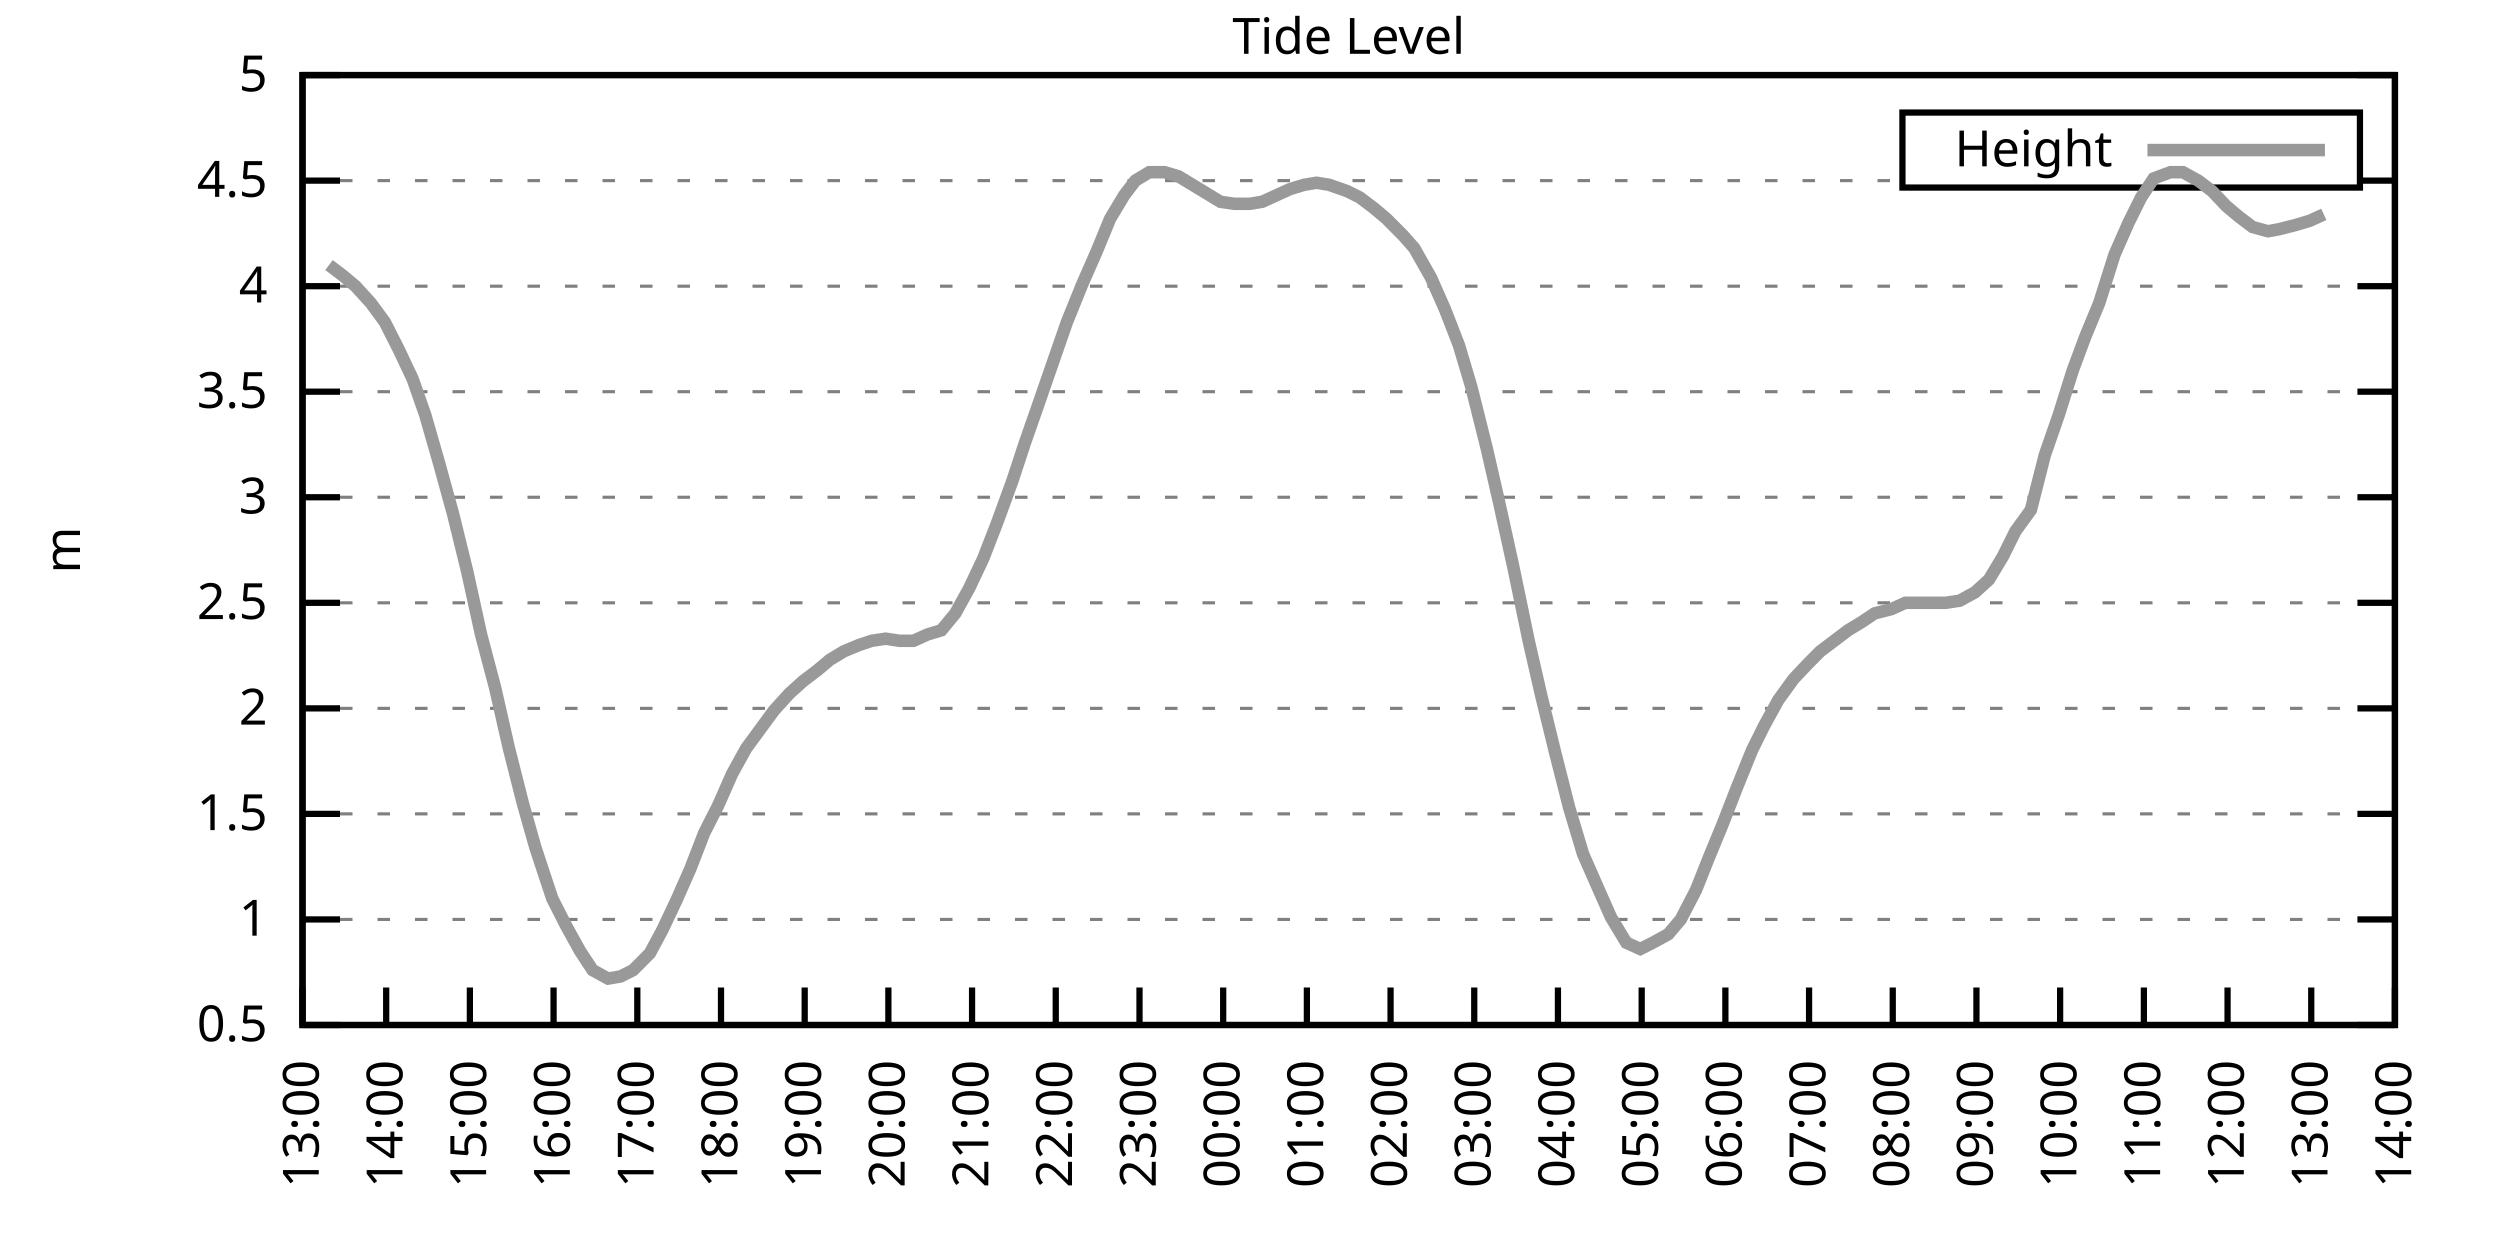
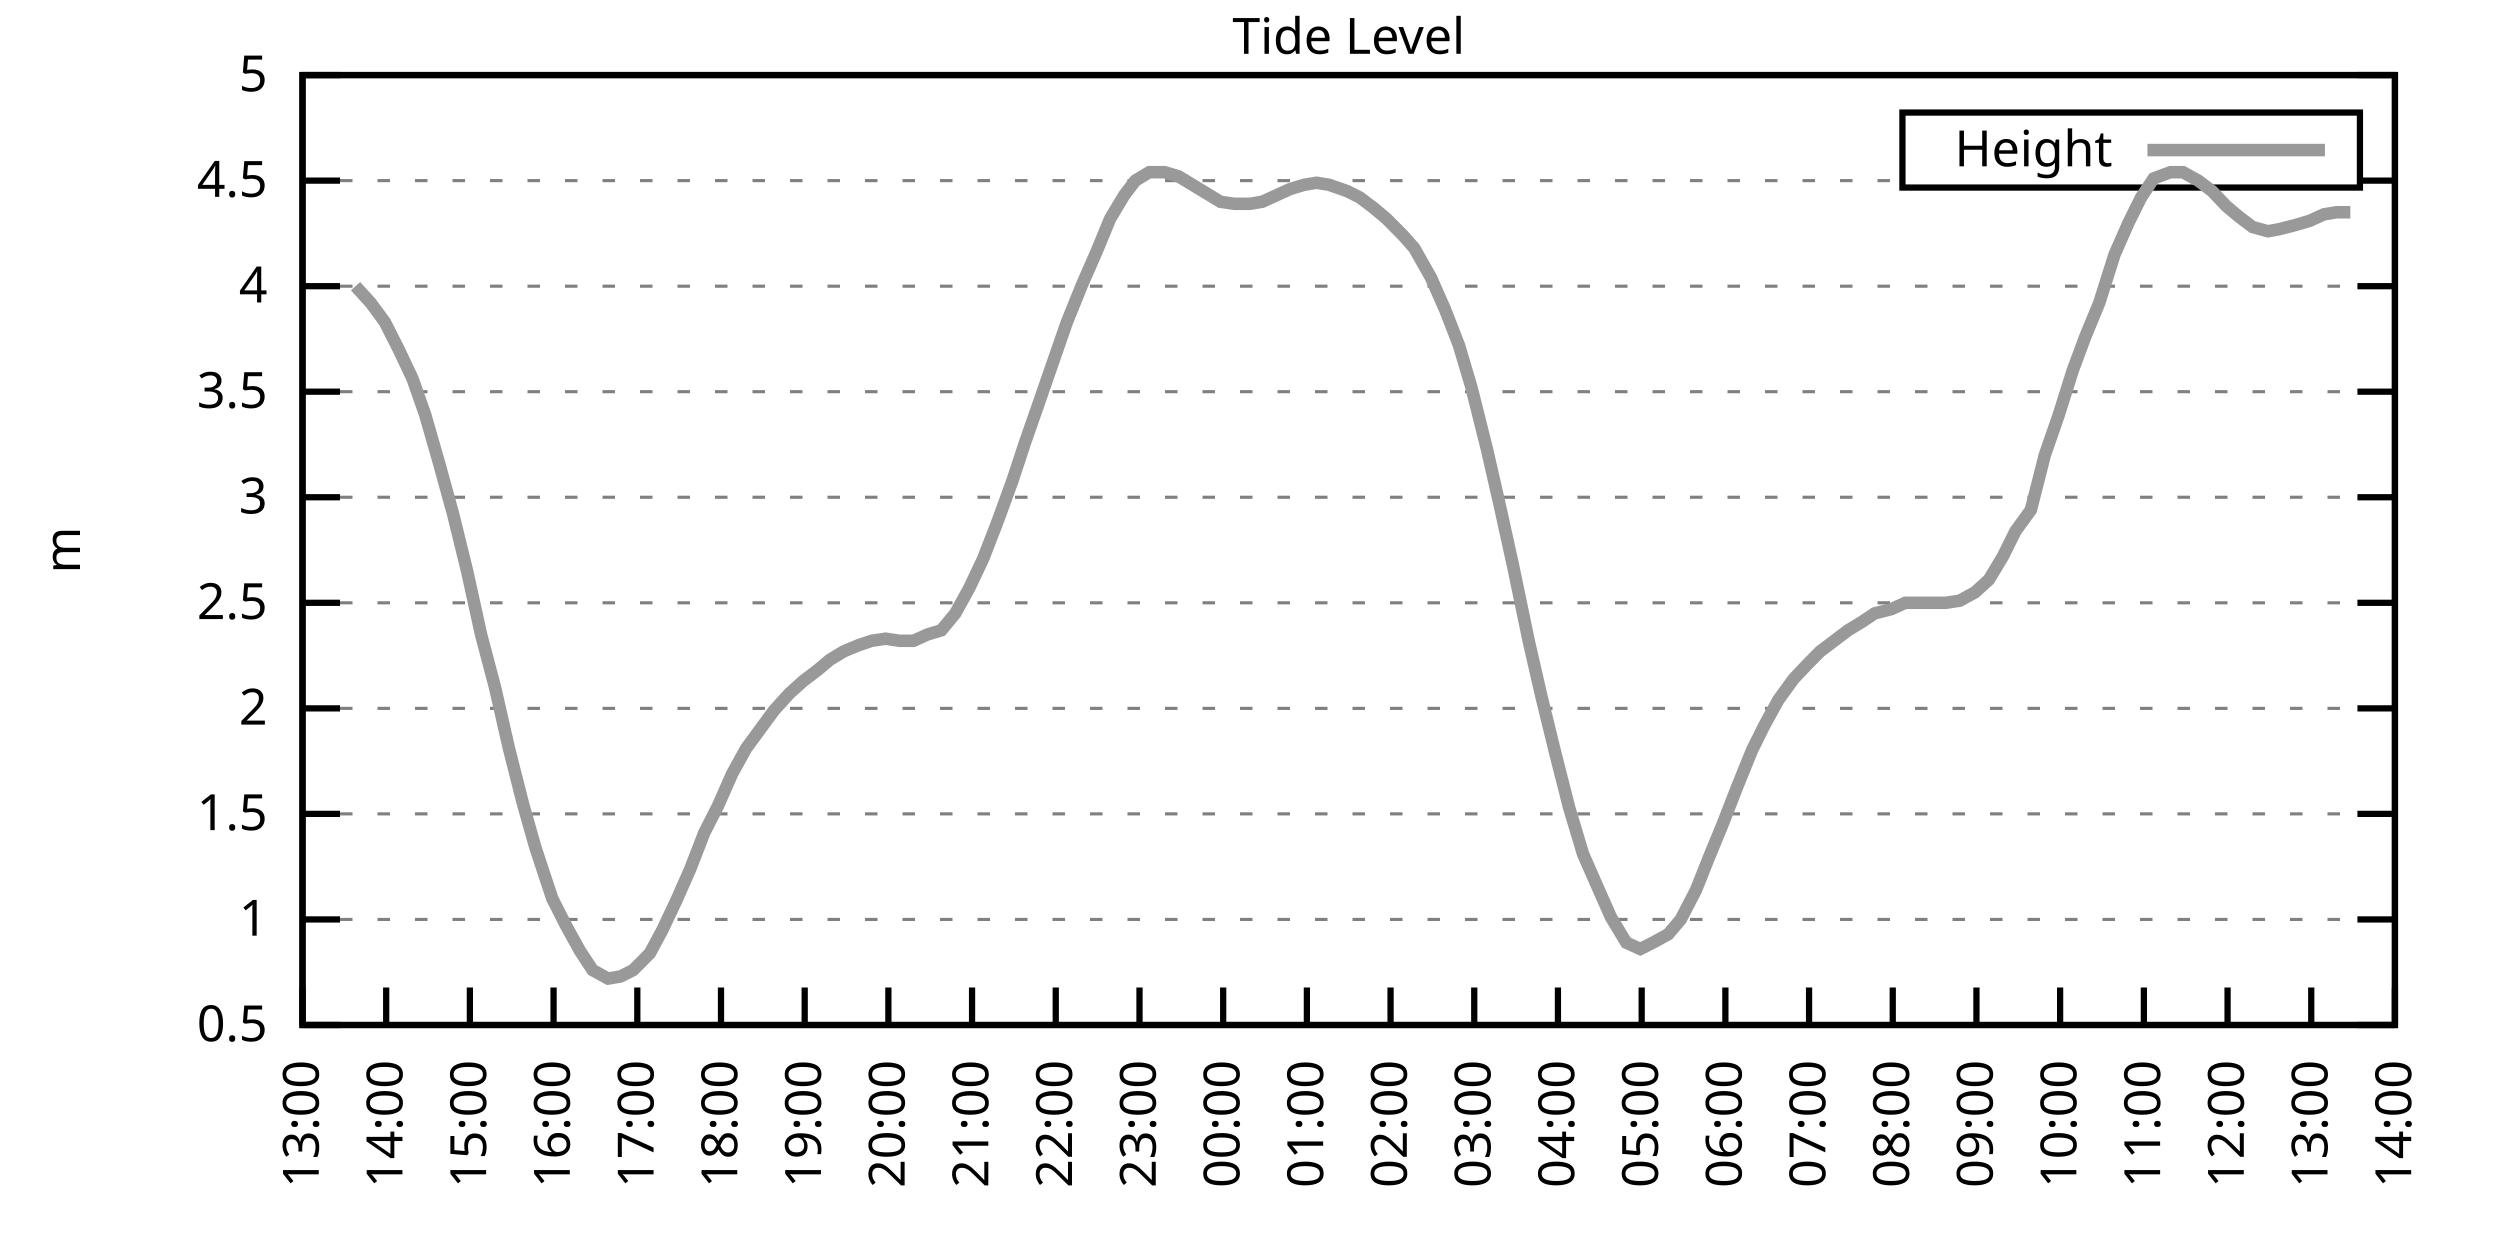
<svg xmlns="http://www.w3.org/2000/svg" xmlns:xlink="http://www.w3.org/1999/xlink" width="400" height="200" viewBox="0 0 400 200">
  <g id="gnuplot_canvas">
    <rect x="0" y="0" width="400" height="200" fill="none" />
    <defs>
      <circle id="gpDot" r="0.5" stroke-width="0.5" stroke="currentColor" />
      <path id="gpPt0" stroke-width="0.333" stroke="currentColor" d="M-1,0 h2 M0,-1 v2" />
      <path id="gpPt1" stroke-width="0.333" stroke="currentColor" d="M-1,-1 L1,1 M1,-1 L-1,1" />
      <path id="gpPt2" stroke-width="0.333" stroke="currentColor" d="M-1,0 L1,0 M0,-1 L0,1 M-1,-1 L1,1 M-1,1 L1,-1" />
      <rect id="gpPt3" stroke-width="0.333" stroke="currentColor" x="-1" y="-1" width="2" height="2" />
      <rect id="gpPt4" stroke-width="0.333" stroke="currentColor" fill="currentColor" x="-1" y="-1" width="2" height="2" />
      <circle id="gpPt5" stroke-width="0.333" stroke="currentColor" cx="0" cy="0" r="1" />
      <use xlink:href="#gpPt5" id="gpPt6" fill="currentColor" stroke="none" />
      <path id="gpPt7" stroke-width="0.333" stroke="currentColor" d="M0,-1.33 L-1.33,0.67 L1.33,0.67 z" />
      <use xlink:href="#gpPt7" id="gpPt8" fill="currentColor" stroke="none" />
      <use xlink:href="#gpPt7" id="gpPt9" stroke="currentColor" transform="rotate(180)" />
      <use xlink:href="#gpPt9" id="gpPt10" fill="currentColor" stroke="none" />
      <use xlink:href="#gpPt3" id="gpPt11" stroke="currentColor" transform="rotate(45)" />
      <use xlink:href="#gpPt11" id="gpPt12" fill="currentColor" stroke="none" />
      <path id="gpPt13" stroke-width="0.333" stroke="currentColor" d="M0,1.330 L1.265,0.411 L0.782,-1.067 L-0.782,-1.076 L-1.265,0.411 z" />
      <use xlink:href="#gpPt13" id="gpPt14" fill="currentColor" stroke="none" />
      <filter id="textbox" filterUnits="objectBoundingBox" x="0" y="0" height="1" width="1">
        <feFlood flood-color="white" flood-opacity="1" result="bgnd" />
        <feComposite in="SourceGraphic" in2="bgnd" operator="atop" />
      </filter>
      <filter id="greybox" filterUnits="objectBoundingBox" x="0" y="0" height="1" width="1">
        <feFlood flood-color="lightgrey" flood-opacity="1" result="grey" />
        <feComposite in="SourceGraphic" in2="grey" operator="atop" />
      </filter>
    </defs>
    <g fill="none" color="white" stroke="currentColor" stroke-width="1.00" stroke-linecap="butt" stroke-linejoin="miter">
</g>
    <g fill="none" color="black" stroke="currentColor" stroke-width="1.00" stroke-linecap="butt" stroke-linejoin="miter">
      <g stroke="none" shape-rendering="crispEdges">
        <polygon fill="rgb(255, 255, 255)" points="48.40,164.00 383.18,164.00 383.18,12.02 48.40,12.02 " />
      </g>
    </g>
    <g fill="none" color="black" stroke="currentColor" stroke-width="1.00" stroke-linecap="butt" stroke-linejoin="miter">
</g>
    <g fill="none" color="black" stroke="black" stroke-width="0.50" stroke-linecap="butt" stroke-linejoin="miter">
</g>
    <g fill="none" color="gray" stroke="currentColor" stroke-width="0.50" stroke-linecap="butt" stroke-linejoin="miter">
      <path stroke="gray" stroke-dasharray="2,4" class="gridline" d="M48.40,164.00 L383.19,164.00  " />
    </g>
    <g fill="none" color="gray" stroke="gray" stroke-width="1.00" stroke-linecap="butt" stroke-linejoin="miter">
</g>
    <g fill="none" color="black" stroke="currentColor" stroke-width="1.00" stroke-linecap="butt" stroke-linejoin="miter">
      <path stroke="black" d="M48.40,164.00 L54.40,164.00 M383.19,164.00 L377.19,164.00  " />
      <g transform="translate(42.80,166.60)" stroke="none" fill="black" font-family="Sans" font-size="8.00" text-anchor="end">
        <text>
          <tspan font-family="Sans"> 0.5</tspan>
        </text>
      </g>
    </g>
    <g fill="none" color="black" stroke="currentColor" stroke-width="1.00" stroke-linecap="butt" stroke-linejoin="miter">
</g>
    <g fill="none" color="black" stroke="black" stroke-width="0.50" stroke-linecap="butt" stroke-linejoin="miter">
</g>
    <g fill="none" color="gray" stroke="currentColor" stroke-width="0.50" stroke-linecap="butt" stroke-linejoin="miter">
      <path stroke="gray" stroke-dasharray="2,4" class="gridline" d="M48.40,147.11 L383.19,147.11  " />
    </g>
    <g fill="none" color="gray" stroke="gray" stroke-width="1.00" stroke-linecap="butt" stroke-linejoin="miter">
</g>
    <g fill="none" color="black" stroke="currentColor" stroke-width="1.00" stroke-linecap="butt" stroke-linejoin="miter">
      <path stroke="black" d="M48.40,147.11 L54.40,147.11 M383.19,147.11 L377.19,147.11  " />
      <g transform="translate(42.80,149.71)" stroke="none" fill="black" font-family="Sans" font-size="8.00" text-anchor="end">
        <text>
          <tspan font-family="Sans"> 1</tspan>
        </text>
      </g>
    </g>
    <g fill="none" color="black" stroke="currentColor" stroke-width="1.00" stroke-linecap="butt" stroke-linejoin="miter">
</g>
    <g fill="none" color="black" stroke="black" stroke-width="0.50" stroke-linecap="butt" stroke-linejoin="miter">
</g>
    <g fill="none" color="gray" stroke="currentColor" stroke-width="0.50" stroke-linecap="butt" stroke-linejoin="miter">
      <path stroke="gray" stroke-dasharray="2,4" class="gridline" d="M48.40,130.22 L383.19,130.22  " />
    </g>
    <g fill="none" color="gray" stroke="gray" stroke-width="1.00" stroke-linecap="butt" stroke-linejoin="miter">
</g>
    <g fill="none" color="black" stroke="currentColor" stroke-width="1.00" stroke-linecap="butt" stroke-linejoin="miter">
      <path stroke="black" d="M48.40,130.22 L54.40,130.22 M383.19,130.22 L377.19,130.22  " />
      <g transform="translate(42.80,132.82)" stroke="none" fill="black" font-family="Sans" font-size="8.00" text-anchor="end">
        <text>
          <tspan font-family="Sans"> 1.5</tspan>
        </text>
      </g>
    </g>
    <g fill="none" color="black" stroke="currentColor" stroke-width="1.00" stroke-linecap="butt" stroke-linejoin="miter">
</g>
    <g fill="none" color="black" stroke="black" stroke-width="0.50" stroke-linecap="butt" stroke-linejoin="miter">
</g>
    <g fill="none" color="gray" stroke="currentColor" stroke-width="0.50" stroke-linecap="butt" stroke-linejoin="miter">
      <path stroke="gray" stroke-dasharray="2,4" class="gridline" d="M48.40,113.34 L383.19,113.34  " />
    </g>
    <g fill="none" color="gray" stroke="gray" stroke-width="1.00" stroke-linecap="butt" stroke-linejoin="miter">
</g>
    <g fill="none" color="black" stroke="currentColor" stroke-width="1.00" stroke-linecap="butt" stroke-linejoin="miter">
      <path stroke="black" d="M48.40,113.34 L54.40,113.34 M383.19,113.34 L377.19,113.34  " />
      <g transform="translate(42.80,115.94)" stroke="none" fill="black" font-family="Sans" font-size="8.00" text-anchor="end">
        <text>
          <tspan font-family="Sans"> 2</tspan>
        </text>
      </g>
    </g>
    <g fill="none" color="black" stroke="currentColor" stroke-width="1.00" stroke-linecap="butt" stroke-linejoin="miter">
</g>
    <g fill="none" color="black" stroke="black" stroke-width="0.50" stroke-linecap="butt" stroke-linejoin="miter">
</g>
    <g fill="none" color="gray" stroke="currentColor" stroke-width="0.50" stroke-linecap="butt" stroke-linejoin="miter">
      <path stroke="gray" stroke-dasharray="2,4" class="gridline" d="M48.40,96.45 L383.19,96.45  " />
    </g>
    <g fill="none" color="gray" stroke="gray" stroke-width="1.00" stroke-linecap="butt" stroke-linejoin="miter">
</g>
    <g fill="none" color="black" stroke="currentColor" stroke-width="1.00" stroke-linecap="butt" stroke-linejoin="miter">
      <path stroke="black" d="M48.40,96.45 L54.40,96.45 M383.19,96.45 L377.19,96.45  " />
      <g transform="translate(42.80,99.05)" stroke="none" fill="black" font-family="Sans" font-size="8.00" text-anchor="end">
        <text>
          <tspan font-family="Sans"> 2.5</tspan>
        </text>
      </g>
    </g>
    <g fill="none" color="black" stroke="currentColor" stroke-width="1.00" stroke-linecap="butt" stroke-linejoin="miter">
</g>
    <g fill="none" color="black" stroke="black" stroke-width="0.50" stroke-linecap="butt" stroke-linejoin="miter">
</g>
    <g fill="none" color="gray" stroke="currentColor" stroke-width="0.50" stroke-linecap="butt" stroke-linejoin="miter">
      <path stroke="gray" stroke-dasharray="2,4" class="gridline" d="M48.40,79.56 L383.19,79.56  " />
    </g>
    <g fill="none" color="gray" stroke="gray" stroke-width="1.00" stroke-linecap="butt" stroke-linejoin="miter">
</g>
    <g fill="none" color="black" stroke="currentColor" stroke-width="1.00" stroke-linecap="butt" stroke-linejoin="miter">
      <path stroke="black" d="M48.40,79.56 L54.40,79.56 M383.19,79.56 L377.19,79.56  " />
      <g transform="translate(42.80,82.16)" stroke="none" fill="black" font-family="Sans" font-size="8.00" text-anchor="end">
        <text>
          <tspan font-family="Sans"> 3</tspan>
        </text>
      </g>
    </g>
    <g fill="none" color="black" stroke="currentColor" stroke-width="1.00" stroke-linecap="butt" stroke-linejoin="miter">
</g>
    <g fill="none" color="black" stroke="black" stroke-width="0.50" stroke-linecap="butt" stroke-linejoin="miter">
</g>
    <g fill="none" color="gray" stroke="currentColor" stroke-width="0.50" stroke-linecap="butt" stroke-linejoin="miter">
      <path stroke="gray" stroke-dasharray="2,4" class="gridline" d="M48.40,62.67 L383.19,62.67  " />
    </g>
    <g fill="none" color="gray" stroke="gray" stroke-width="1.00" stroke-linecap="butt" stroke-linejoin="miter">
</g>
    <g fill="none" color="black" stroke="currentColor" stroke-width="1.00" stroke-linecap="butt" stroke-linejoin="miter">
      <path stroke="black" d="M48.40,62.67 L54.40,62.67 M383.19,62.67 L377.19,62.67  " />
      <g transform="translate(42.80,65.27)" stroke="none" fill="black" font-family="Sans" font-size="8.00" text-anchor="end">
        <text>
          <tspan font-family="Sans"> 3.5</tspan>
        </text>
      </g>
    </g>
    <g fill="none" color="black" stroke="currentColor" stroke-width="1.00" stroke-linecap="butt" stroke-linejoin="miter">
</g>
    <g fill="none" color="black" stroke="black" stroke-width="0.50" stroke-linecap="butt" stroke-linejoin="miter">
</g>
    <g fill="none" color="gray" stroke="currentColor" stroke-width="0.50" stroke-linecap="butt" stroke-linejoin="miter">
      <path stroke="gray" stroke-dasharray="2,4" class="gridline" d="M48.40,45.79 L383.19,45.79  " />
    </g>
    <g fill="none" color="gray" stroke="gray" stroke-width="1.00" stroke-linecap="butt" stroke-linejoin="miter">
</g>
    <g fill="none" color="black" stroke="currentColor" stroke-width="1.00" stroke-linecap="butt" stroke-linejoin="miter">
      <path stroke="black" d="M48.40,45.79 L54.40,45.79 M383.19,45.79 L377.19,45.79  " />
      <g transform="translate(42.80,48.39)" stroke="none" fill="black" font-family="Sans" font-size="8.00" text-anchor="end">
        <text>
          <tspan font-family="Sans"> 4</tspan>
        </text>
      </g>
    </g>
    <g fill="none" color="black" stroke="currentColor" stroke-width="1.00" stroke-linecap="butt" stroke-linejoin="miter">
</g>
    <g fill="none" color="black" stroke="black" stroke-width="0.50" stroke-linecap="butt" stroke-linejoin="miter">
</g>
    <g fill="none" color="gray" stroke="currentColor" stroke-width="0.50" stroke-linecap="butt" stroke-linejoin="miter">
      <path stroke="gray" stroke-dasharray="2,4" class="gridline" d="M48.40,28.90 L304.39,28.90 M377.59,28.90 L383.19,28.90  " />
    </g>
    <g fill="none" color="gray" stroke="gray" stroke-width="1.00" stroke-linecap="butt" stroke-linejoin="miter">
</g>
    <g fill="none" color="black" stroke="currentColor" stroke-width="1.00" stroke-linecap="butt" stroke-linejoin="miter">
      <path stroke="black" d="M48.40,28.90 L54.40,28.90 M383.19,28.90 L377.19,28.90  " />
      <g transform="translate(42.80,31.50)" stroke="none" fill="black" font-family="Sans" font-size="8.00" text-anchor="end">
        <text>
          <tspan font-family="Sans"> 4.5</tspan>
        </text>
      </g>
    </g>
    <g fill="none" color="black" stroke="currentColor" stroke-width="1.00" stroke-linecap="butt" stroke-linejoin="miter">
</g>
    <g fill="none" color="black" stroke="black" stroke-width="0.50" stroke-linecap="butt" stroke-linejoin="miter">
</g>
    <g fill="none" color="gray" stroke="currentColor" stroke-width="0.50" stroke-linecap="butt" stroke-linejoin="miter">
      <path stroke="gray" stroke-dasharray="2,4" class="gridline" d="M48.40,12.01 L383.19,12.01  " />
    </g>
    <g fill="none" color="gray" stroke="gray" stroke-width="1.00" stroke-linecap="butt" stroke-linejoin="miter">
</g>
    <g fill="none" color="black" stroke="currentColor" stroke-width="1.00" stroke-linecap="butt" stroke-linejoin="miter">
      <path stroke="black" d="M48.40,12.01 L54.40,12.01 M383.19,12.01 L377.19,12.01  " />
      <g transform="translate(42.80,14.61)" stroke="none" fill="black" font-family="Sans" font-size="8.00" text-anchor="end">
        <text>
          <tspan font-family="Sans"> 5</tspan>
        </text>
      </g>
    </g>
    <g fill="none" color="black" stroke="currentColor" stroke-width="1.00" stroke-linecap="butt" stroke-linejoin="miter">
      <path stroke="black" d="M48.40,164.00 L48.40,158.00  " />
      <g transform="translate(51.00,169.60) rotate(270.00)" stroke="none" fill="black" font-family="Sans" font-size="8.00" text-anchor="end">
        <text>
          <tspan font-family="Sans">13:00</tspan>
        </text>
      </g>
    </g>
    <g fill="none" color="black" stroke="currentColor" stroke-width="1.00" stroke-linecap="butt" stroke-linejoin="miter">
      <path stroke="black" d="M61.79,164.00 L61.79,158.00  " />
      <g transform="translate(64.39,169.60) rotate(270.00)" stroke="none" fill="black" font-family="Sans" font-size="8.00" text-anchor="end">
        <text>
          <tspan font-family="Sans">14:00</tspan>
        </text>
      </g>
    </g>
    <g fill="none" color="black" stroke="currentColor" stroke-width="1.00" stroke-linecap="butt" stroke-linejoin="miter">
      <path stroke="black" d="M75.18,164.00 L75.18,158.00  " />
      <g transform="translate(77.78,169.60) rotate(270.00)" stroke="none" fill="black" font-family="Sans" font-size="8.00" text-anchor="end">
        <text>
          <tspan font-family="Sans">15:00</tspan>
        </text>
      </g>
    </g>
    <g fill="none" color="black" stroke="currentColor" stroke-width="1.00" stroke-linecap="butt" stroke-linejoin="miter">
      <path stroke="black" d="M88.57,164.00 L88.57,158.00  " />
      <g transform="translate(91.17,169.60) rotate(270.00)" stroke="none" fill="black" font-family="Sans" font-size="8.00" text-anchor="end">
        <text>
          <tspan font-family="Sans">16:00</tspan>
        </text>
      </g>
    </g>
    <g fill="none" color="black" stroke="currentColor" stroke-width="1.00" stroke-linecap="butt" stroke-linejoin="miter">
      <path stroke="black" d="M101.97,164.00 L101.97,158.00  " />
      <g transform="translate(104.57,169.60) rotate(270.00)" stroke="none" fill="black" font-family="Sans" font-size="8.00" text-anchor="end">
        <text>
          <tspan font-family="Sans">17:00</tspan>
        </text>
      </g>
    </g>
    <g fill="none" color="black" stroke="currentColor" stroke-width="1.00" stroke-linecap="butt" stroke-linejoin="miter">
      <path stroke="black" d="M115.36,164.00 L115.36,158.00  " />
      <g transform="translate(117.96,169.60) rotate(270.00)" stroke="none" fill="black" font-family="Sans" font-size="8.00" text-anchor="end">
        <text>
          <tspan font-family="Sans">18:00</tspan>
        </text>
      </g>
    </g>
    <g fill="none" color="black" stroke="currentColor" stroke-width="1.00" stroke-linecap="butt" stroke-linejoin="miter">
      <path stroke="black" d="M128.75,164.00 L128.75,158.00  " />
      <g transform="translate(131.35,169.60) rotate(270.00)" stroke="none" fill="black" font-family="Sans" font-size="8.00" text-anchor="end">
        <text>
          <tspan font-family="Sans">19:00</tspan>
        </text>
      </g>
    </g>
    <g fill="none" color="black" stroke="currentColor" stroke-width="1.00" stroke-linecap="butt" stroke-linejoin="miter">
      <path stroke="black" d="M142.14,164.00 L142.14,158.00  " />
      <g transform="translate(144.74,169.60) rotate(270.00)" stroke="none" fill="black" font-family="Sans" font-size="8.00" text-anchor="end">
        <text>
          <tspan font-family="Sans">20:00</tspan>
        </text>
      </g>
    </g>
    <g fill="none" color="black" stroke="currentColor" stroke-width="1.00" stroke-linecap="butt" stroke-linejoin="miter">
      <path stroke="black" d="M155.53,164.00 L155.53,158.00  " />
      <g transform="translate(158.13,169.60) rotate(270.00)" stroke="none" fill="black" font-family="Sans" font-size="8.00" text-anchor="end">
        <text>
          <tspan font-family="Sans">21:00</tspan>
        </text>
      </g>
    </g>
    <g fill="none" color="black" stroke="currentColor" stroke-width="1.00" stroke-linecap="butt" stroke-linejoin="miter">
      <path stroke="black" d="M168.92,164.00 L168.92,158.00  " />
      <g transform="translate(171.52,169.60) rotate(270.00)" stroke="none" fill="black" font-family="Sans" font-size="8.00" text-anchor="end">
        <text>
          <tspan font-family="Sans">22:00</tspan>
        </text>
      </g>
    </g>
    <g fill="none" color="black" stroke="currentColor" stroke-width="1.00" stroke-linecap="butt" stroke-linejoin="miter">
      <path stroke="black" d="M182.32,164.00 L182.32,158.00  " />
      <g transform="translate(184.92,169.60) rotate(270.00)" stroke="none" fill="black" font-family="Sans" font-size="8.00" text-anchor="end">
        <text>
          <tspan font-family="Sans">23:00</tspan>
        </text>
      </g>
    </g>
    <g fill="none" color="black" stroke="currentColor" stroke-width="1.00" stroke-linecap="butt" stroke-linejoin="miter">
      <path stroke="black" d="M195.71,164.00 L195.71,158.00  " />
      <g transform="translate(198.31,169.60) rotate(270.00)" stroke="none" fill="black" font-family="Sans" font-size="8.00" text-anchor="end">
        <text>
          <tspan font-family="Sans">00:00</tspan>
        </text>
      </g>
    </g>
    <g fill="none" color="black" stroke="currentColor" stroke-width="1.00" stroke-linecap="butt" stroke-linejoin="miter">
      <path stroke="black" d="M209.10,164.00 L209.10,158.00  " />
      <g transform="translate(211.70,169.60) rotate(270.00)" stroke="none" fill="black" font-family="Sans" font-size="8.00" text-anchor="end">
        <text>
          <tspan font-family="Sans">01:00</tspan>
        </text>
      </g>
    </g>
    <g fill="none" color="black" stroke="currentColor" stroke-width="1.00" stroke-linecap="butt" stroke-linejoin="miter">
      <path stroke="black" d="M222.49,164.00 L222.49,158.00  " />
      <g transform="translate(225.09,169.60) rotate(270.00)" stroke="none" fill="black" font-family="Sans" font-size="8.00" text-anchor="end">
        <text>
          <tspan font-family="Sans">02:00</tspan>
        </text>
      </g>
    </g>
    <g fill="none" color="black" stroke="currentColor" stroke-width="1.00" stroke-linecap="butt" stroke-linejoin="miter">
      <path stroke="black" d="M235.88,164.00 L235.88,158.00  " />
      <g transform="translate(238.48,169.60) rotate(270.00)" stroke="none" fill="black" font-family="Sans" font-size="8.00" text-anchor="end">
        <text>
          <tspan font-family="Sans">03:00</tspan>
        </text>
      </g>
    </g>
    <g fill="none" color="black" stroke="currentColor" stroke-width="1.00" stroke-linecap="butt" stroke-linejoin="miter">
      <path stroke="black" d="M249.27,164.00 L249.27,158.00  " />
      <g transform="translate(251.87,169.60) rotate(270.00)" stroke="none" fill="black" font-family="Sans" font-size="8.00" text-anchor="end">
        <text>
          <tspan font-family="Sans">04:00</tspan>
        </text>
      </g>
    </g>
    <g fill="none" color="black" stroke="currentColor" stroke-width="1.00" stroke-linecap="butt" stroke-linejoin="miter">
      <path stroke="black" d="M262.67,164.00 L262.67,158.00  " />
      <g transform="translate(265.27,169.60) rotate(270.00)" stroke="none" fill="black" font-family="Sans" font-size="8.00" text-anchor="end">
        <text>
          <tspan font-family="Sans">05:00</tspan>
        </text>
      </g>
    </g>
    <g fill="none" color="black" stroke="currentColor" stroke-width="1.00" stroke-linecap="butt" stroke-linejoin="miter">
      <path stroke="black" d="M276.06,164.00 L276.06,158.00  " />
      <g transform="translate(278.66,169.60) rotate(270.00)" stroke="none" fill="black" font-family="Sans" font-size="8.00" text-anchor="end">
        <text>
          <tspan font-family="Sans">06:00</tspan>
        </text>
      </g>
    </g>
    <g fill="none" color="black" stroke="currentColor" stroke-width="1.00" stroke-linecap="butt" stroke-linejoin="miter">
      <path stroke="black" d="M289.45,164.00 L289.45,158.00  " />
      <g transform="translate(292.05,169.60) rotate(270.00)" stroke="none" fill="black" font-family="Sans" font-size="8.00" text-anchor="end">
        <text>
          <tspan font-family="Sans">07:00</tspan>
        </text>
      </g>
    </g>
    <g fill="none" color="black" stroke="currentColor" stroke-width="1.00" stroke-linecap="butt" stroke-linejoin="miter">
      <path stroke="black" d="M302.84,164.00 L302.84,158.00  " />
      <g transform="translate(305.44,169.60) rotate(270.00)" stroke="none" fill="black" font-family="Sans" font-size="8.00" text-anchor="end">
        <text>
          <tspan font-family="Sans">08:00</tspan>
        </text>
      </g>
    </g>
    <g fill="none" color="black" stroke="currentColor" stroke-width="1.00" stroke-linecap="butt" stroke-linejoin="miter">
      <path stroke="black" d="M316.23,164.00 L316.23,158.00  " />
      <g transform="translate(318.83,169.60) rotate(270.00)" stroke="none" fill="black" font-family="Sans" font-size="8.00" text-anchor="end">
        <text>
          <tspan font-family="Sans">09:00</tspan>
        </text>
      </g>
    </g>
    <g fill="none" color="black" stroke="currentColor" stroke-width="1.00" stroke-linecap="butt" stroke-linejoin="miter">
      <path stroke="black" d="M329.62,164.00 L329.62,158.00  " />
      <g transform="translate(332.22,169.60) rotate(270.00)" stroke="none" fill="black" font-family="Sans" font-size="8.00" text-anchor="end">
        <text>
          <tspan font-family="Sans">10:00</tspan>
        </text>
      </g>
    </g>
    <g fill="none" color="black" stroke="currentColor" stroke-width="1.00" stroke-linecap="butt" stroke-linejoin="miter">
      <path stroke="black" d="M343.02,164.00 L343.02,158.00  " />
      <g transform="translate(345.62,169.60) rotate(270.00)" stroke="none" fill="black" font-family="Sans" font-size="8.00" text-anchor="end">
        <text>
          <tspan font-family="Sans">11:00</tspan>
        </text>
      </g>
    </g>
    <g fill="none" color="black" stroke="currentColor" stroke-width="1.00" stroke-linecap="butt" stroke-linejoin="miter">
      <path stroke="black" d="M356.41,164.00 L356.41,158.00  " />
      <g transform="translate(359.01,169.60) rotate(270.00)" stroke="none" fill="black" font-family="Sans" font-size="8.00" text-anchor="end">
        <text>
          <tspan font-family="Sans">12:00</tspan>
        </text>
      </g>
    </g>
    <g fill="none" color="black" stroke="currentColor" stroke-width="1.00" stroke-linecap="butt" stroke-linejoin="miter">
      <path stroke="black" d="M369.80,164.00 L369.80,158.00  " />
      <g transform="translate(372.40,169.60) rotate(270.00)" stroke="none" fill="black" font-family="Sans" font-size="8.00" text-anchor="end">
        <text>
          <tspan font-family="Sans">13:00</tspan>
        </text>
      </g>
    </g>
    <g fill="none" color="black" stroke="currentColor" stroke-width="1.00" stroke-linecap="butt" stroke-linejoin="miter">
      <path stroke="black" d="M383.19,164.00 L383.19,158.00  " />
      <g transform="translate(385.79,169.60) rotate(270.00)" stroke="none" fill="black" font-family="Sans" font-size="8.00" text-anchor="end">
        <text>
          <tspan font-family="Sans">14:00</tspan>
        </text>
      </g>
    </g>
    <g fill="none" color="black" stroke="currentColor" stroke-width="1.00" stroke-linecap="butt" stroke-linejoin="miter">
</g>
    <g fill="none" color="black" stroke="currentColor" stroke-width="1.00" stroke-linecap="butt" stroke-linejoin="miter">
      <path stroke="black" d="M48.40,12.01 L48.40,164.00 L383.19,164.00 L383.19,12.01 L48.40,12.01 Z  " />
    </g>
    <g fill="none" color="black" stroke="currentColor" stroke-width="1.00" stroke-linecap="butt" stroke-linejoin="miter">
</g>
    <g fill="none" color="black" stroke="currentColor" stroke-width="1.00" stroke-linecap="butt" stroke-linejoin="miter">
      <path stroke="black" d="M304.39,30.01 L304.39,18.01 L377.59,18.01 L377.59,30.01 L304.39,30.01 Z  " />
    </g>
    <g id="Tide_level_plot_1">
      <g fill="none" color="white" stroke="black" stroke-width="2.00" stroke-linecap="butt" stroke-linejoin="miter">
</g>
      <g fill="none" color="black" stroke="currentColor" stroke-width="2.00" stroke-linecap="butt" stroke-linejoin="miter">
        <g transform="translate(337.99,26.61)" stroke="none" fill="black" font-family="Sans" font-size="8.00" text-anchor="end">
          <text>
            <tspan font-family="Sans">Height</tspan>
          </text>
        </g>
      </g>
      <g fill="none" color="black" stroke="currentColor" stroke-width="2.00" stroke-linecap="butt" stroke-linejoin="miter">
-         <path stroke="rgb(153, 153, 153)" d="M343.59,24.01 L371.99,24.01 M52.64,42.41 L54.87,44.10 L56.88,45.79 L59.34,48.49 L61.57,51.53 L63.80,55.92   L66.03,60.65 L68.04,66.39 L70.27,74.16 L72.50,82.26 L74.74,91.38 L76.97,101.52 L79.20,109.96 L81.43,119.75   L83.66,128.54 L85.67,135.63 L88.35,143.73 L90.58,148.13 L92.82,152.18 L94.82,155.22 L97.28,156.57 L99.29,156.23   L101.30,155.22 L103.98,152.52 L105.98,148.80 L108.22,144.07 L110.45,139.01 L112.68,133.26 L114.91,128.87 L117.14,123.81   L119.38,119.75 L121.61,116.71 L123.84,113.67 L126.29,110.97 L128.53,108.95 L130.76,107.26 L132.77,105.57 L135.00,104.22   L137.45,103.20 L139.46,102.53 L141.69,102.19 L143.93,102.53 L146.16,102.53 L148.39,101.52 L150.62,100.84 L152.85,98.14   L155.09,94.08 L157.32,89.36 L159.55,83.61 L162.01,76.86 L164.01,70.78 L166.02,65.04 L168.48,57.94 L170.71,51.53   L173.17,45.45 L175.40,40.38 L177.63,34.98 L179.86,31.26 L181.65,28.90 L183.88,27.55 L186.33,27.55 L188.57,28.22   L190.80,29.57 L193.03,30.92 L195.26,32.28 L197.49,32.61 L199.95,32.61 L201.96,32.28 L204.19,31.26 L206.42,30.25   L208.65,29.57 L210.66,29.24 L212.67,29.57 L215.57,30.59 L217.58,31.60 L219.81,33.29 L221.82,34.98 L224.50,37.68   L226.29,39.71 L228.96,44.43 L231.20,49.50 L233.43,55.24 L235.44,62.00 L237.89,71.79 L239.90,80.57 L242.13,90.71   L244.59,102.53 L246.60,111.31 L248.83,120.43 L251.06,129.21 L253.29,136.64 L255.52,141.71 L257.76,146.77 L260.21,150.83   L262.44,151.84 L264.45,150.83 L266.91,149.48 L268.92,147.11 L271.37,142.38 L273.38,137.32 L275.61,131.91 L277.84,126.17   L280.30,120.09 L282.31,116.04 L284.54,111.99 L286.99,108.61 L289.23,106.24 L291.23,104.22 L293.47,102.53 L295.70,100.84   L297.93,99.49 L299.94,98.14 L302.62,97.46 L304.85,96.45 L306.86,96.45 L309.31,96.45 L311.32,96.45 L313.55,96.11   L316.01,94.76 L318.24,92.73 L320.47,89.02 L322.48,84.97 L324.94,81.59 L327.17,72.81 L329.40,66.39 L331.63,59.30   L333.64,53.89 L335.87,48.49 L338.33,40.72 L340.56,35.65 L342.57,31.60 L344.58,28.56 L347.26,27.55 L349.26,27.55   L351.72,28.90 L353.95,30.59 L356.18,32.95 L358.19,34.64 L360.42,36.33 L362.88,37.00 L364.66,36.67 L367.34,35.99   L369.58,35.32 L371.81,34.30  " />
+         <path stroke="rgb(153, 153, 153)" d="M343.59,24.01 L371.99,24.01 M56.88,45.79 L59.34,48.49 L61.57,51.53 L63.80,55.92 L66.03,60.65 L68.04,66.39   L70.27,74.16 L72.50,82.26 L74.74,91.38 L76.97,101.52 L79.20,109.96 L81.43,119.75 L83.66,128.54 L85.67,135.63   L88.35,143.73 L90.58,148.13 L92.82,152.18 L94.82,155.22 L97.28,156.57 L99.29,156.23 L101.30,155.22 L103.98,152.52   L105.98,148.80 L108.22,144.07 L110.45,139.01 L112.68,133.26 L114.91,128.87 L117.14,123.81 L119.38,119.75 L121.61,116.71   L123.84,113.67 L126.29,110.97 L128.53,108.95 L130.76,107.26 L132.77,105.57 L135.00,104.22 L137.45,103.20 L139.46,102.53   L141.69,102.19 L143.93,102.53 L146.16,102.53 L148.39,101.52 L150.62,100.84 L152.85,98.14 L155.09,94.08 L157.32,89.36   L159.55,83.61 L162.01,76.86 L164.01,70.78 L166.02,65.04 L168.48,57.94 L170.71,51.53 L173.17,45.45 L175.40,40.38   L177.63,34.98 L179.86,31.26 L181.65,28.90 L183.88,27.55 L186.33,27.55 L188.57,28.22 L190.80,29.57 L193.03,30.92   L195.26,32.28 L197.49,32.61 L199.95,32.61 L201.96,32.28 L204.19,31.26 L206.42,30.25 L208.65,29.57 L210.66,29.24   L212.67,29.57 L215.57,30.59 L217.58,31.60 L219.81,33.29 L221.82,34.98 L224.50,37.68 L226.29,39.71 L228.96,44.43   L231.20,49.50 L233.43,55.24 L235.44,62.00 L237.89,71.79 L239.90,80.57 L242.13,90.71 L244.59,102.53 L246.60,111.31   L248.83,120.43 L251.06,129.21 L253.29,136.64 L255.52,141.71 L257.76,146.77 L260.21,150.83 L262.44,151.84 L264.45,150.83   L266.91,149.48 L268.92,147.11 L271.37,142.38 L273.38,137.32 L275.61,131.91 L277.84,126.17 L280.30,120.09 L282.31,116.04   L284.54,111.99 L286.99,108.61 L289.23,106.24 L291.23,104.22 L293.47,102.53 L295.70,100.84 L297.93,99.49 L299.94,98.14   L302.62,97.46 L304.85,96.45 L306.86,96.45 L309.31,96.45 L311.32,96.45 L313.55,96.11 L316.01,94.76 L318.24,92.73   L320.47,89.02 L322.48,84.97 L324.94,81.59 L327.17,72.81 L329.40,66.39 L331.63,59.30 L333.64,53.89 L335.87,48.49   L338.33,40.72 L340.56,35.65 L342.57,31.60 L344.58,28.56 L347.26,27.55 L349.26,27.55 L351.72,28.90 L353.95,30.59   L356.18,32.95 L358.19,34.64 L360.42,36.33 L362.88,37.00 L364.66,36.67 L367.34,35.99 L369.58,35.32 L371.81,34.30   L373.82,33.96 L376.05,33.96  " />
      </g>
    </g>
    <g fill="none" color="black" stroke="currentColor" stroke-width="2.00" stroke-linecap="butt" stroke-linejoin="miter">
</g>
    <g fill="none" color="black" stroke="black" stroke-width="1.00" stroke-linecap="butt" stroke-linejoin="miter">
</g>
    <g fill="none" color="black" stroke="currentColor" stroke-width="1.00" stroke-linecap="butt" stroke-linejoin="miter">
      <path stroke="black" d="M48.40,12.01 L48.40,164.00 L383.19,164.00 L383.19,12.01 L48.40,12.01 Z  " />
      <g transform="translate(12.80,88.01) rotate(270.00)" stroke="none" fill="black" font-family="Sans" font-size="8.00" text-anchor="middle">
        <text>
          <tspan font-family="Sans">m</tspan>
        </text>
      </g>
    </g>
    <g fill="none" color="black" stroke="currentColor" stroke-width="1.00" stroke-linecap="butt" stroke-linejoin="miter">
</g>
    <g fill="none" color="black" stroke="currentColor" stroke-width="1.00" stroke-linecap="butt" stroke-linejoin="miter">
      <g transform="translate(215.79,8.61)" stroke="none" fill="black" font-family="Sans" font-size="8.00" text-anchor="middle">
        <text>
          <tspan font-family="Sans">Tide Level</tspan>
        </text>
      </g>
    </g>
    <g fill="none" color="black" stroke="currentColor" stroke-width="1.00" stroke-linecap="butt" stroke-linejoin="miter">
</g>
  </g>
</svg>
